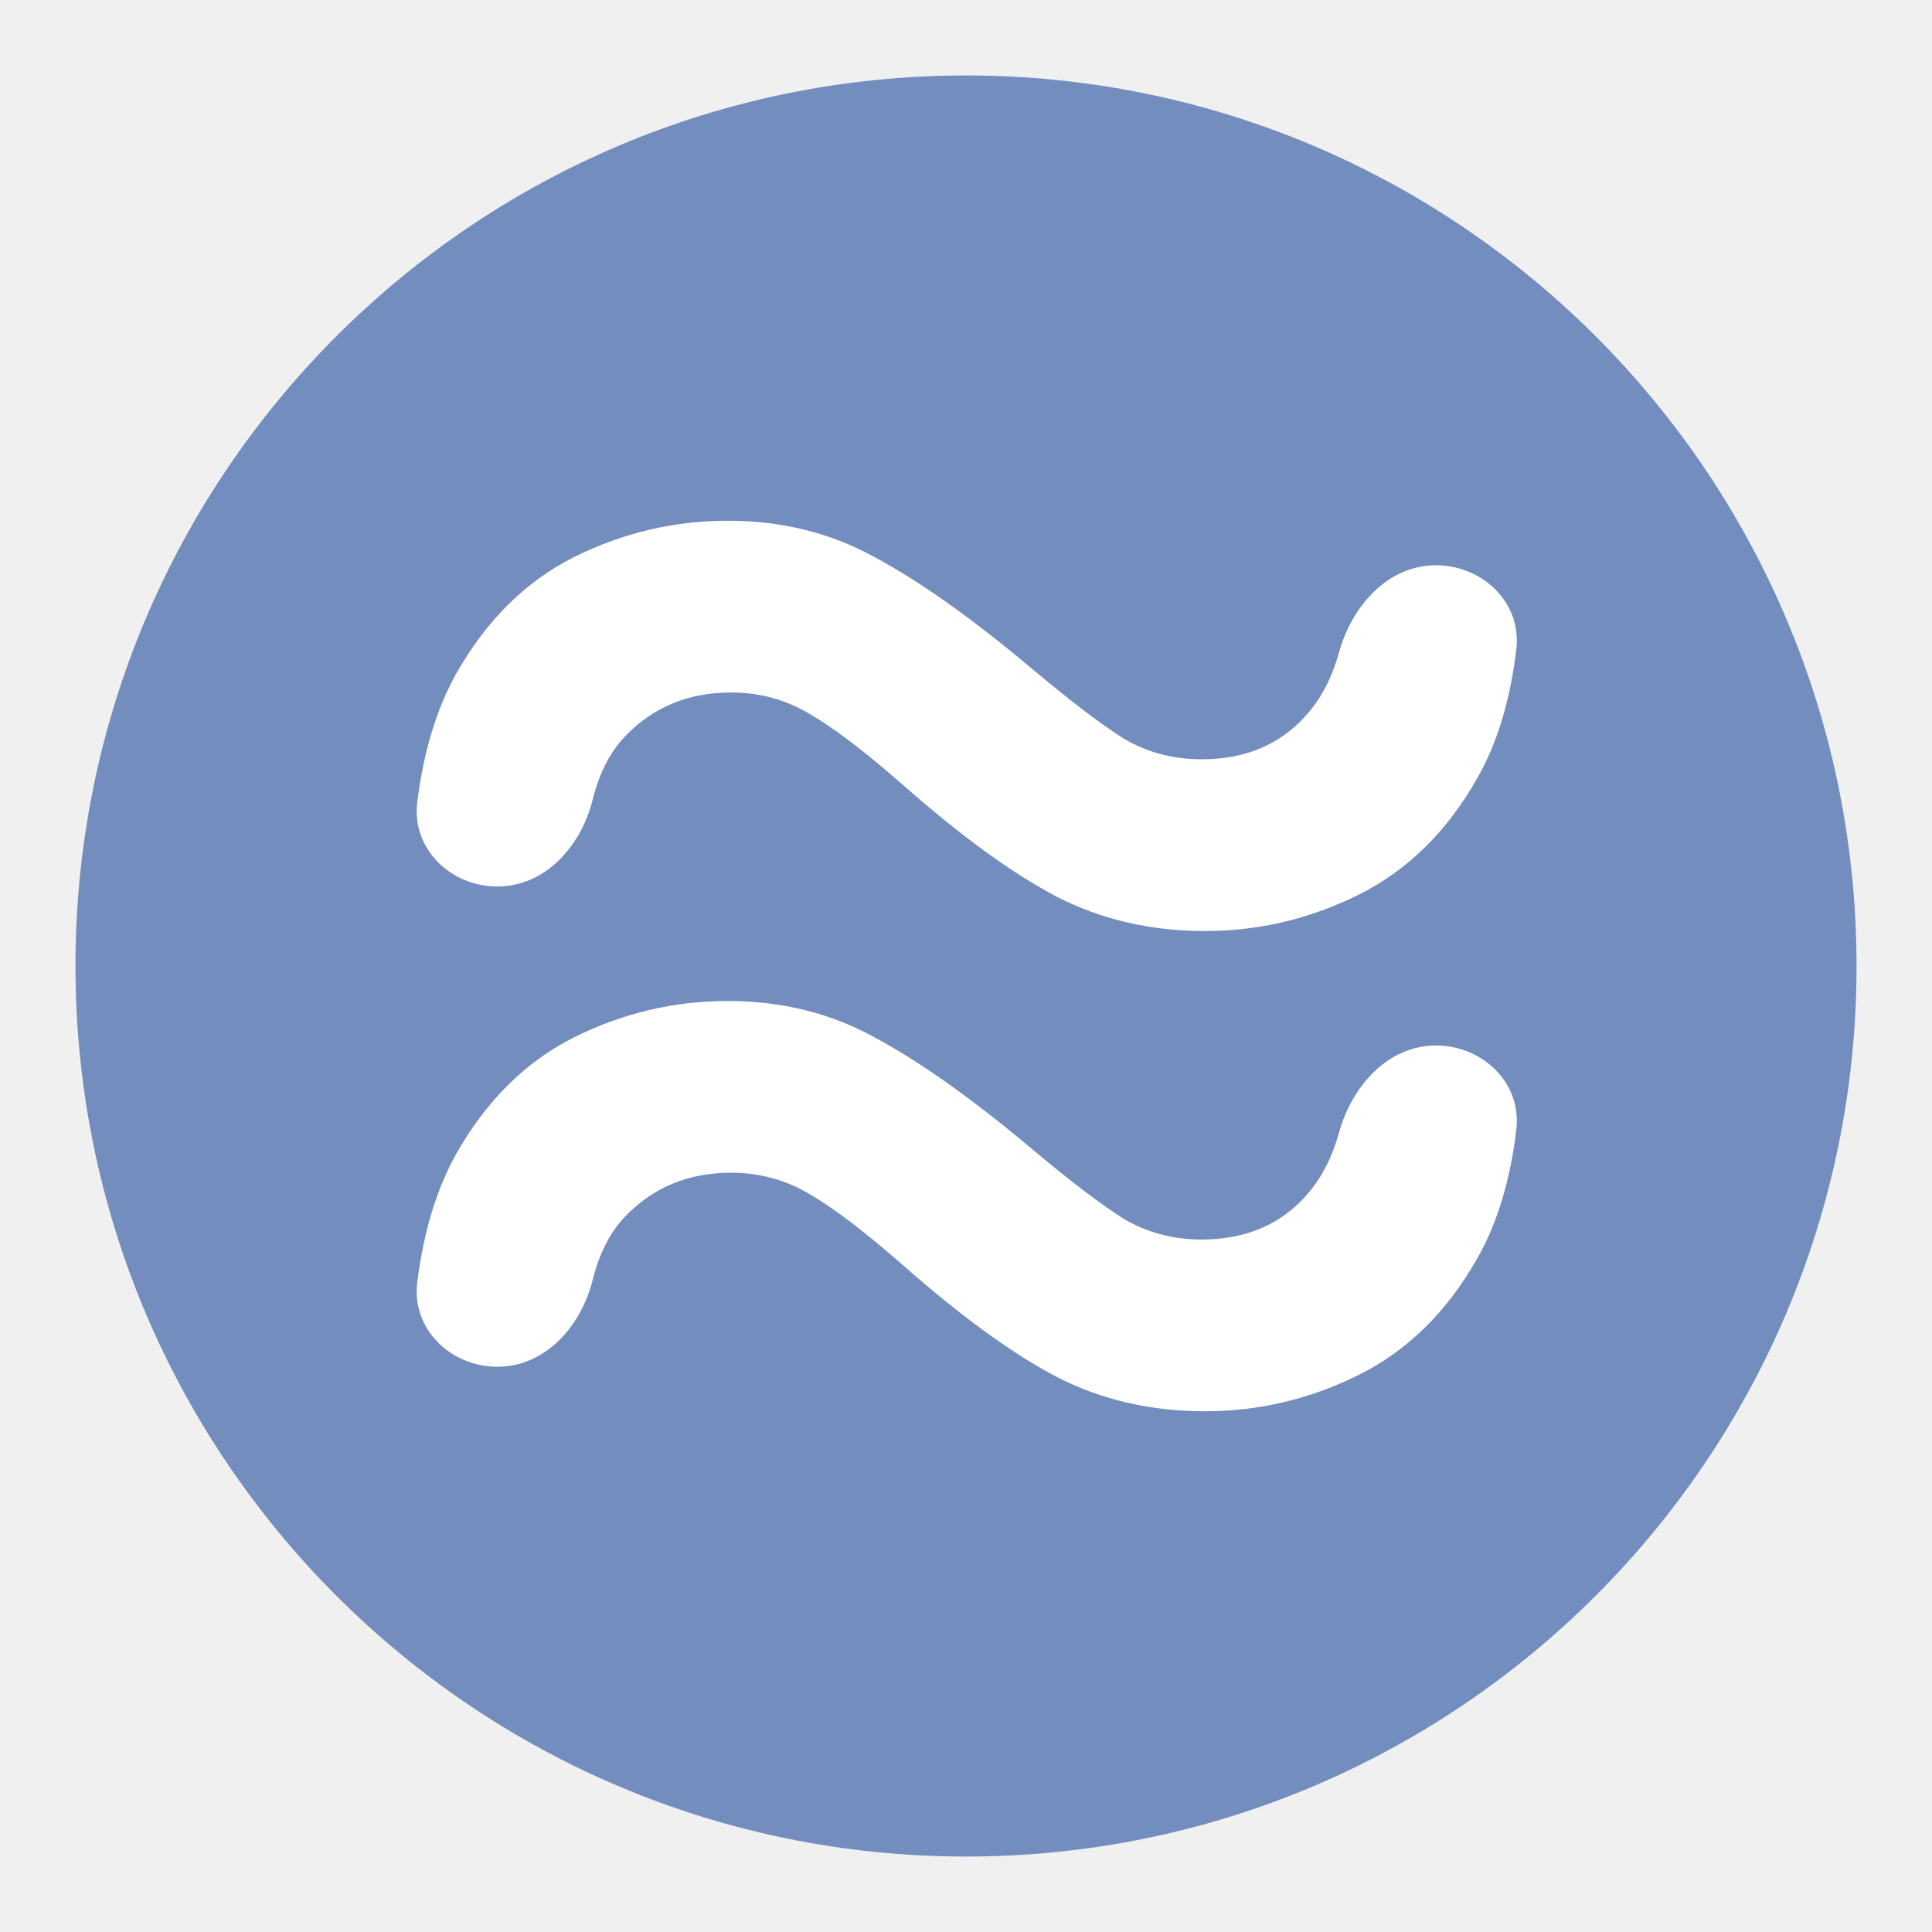
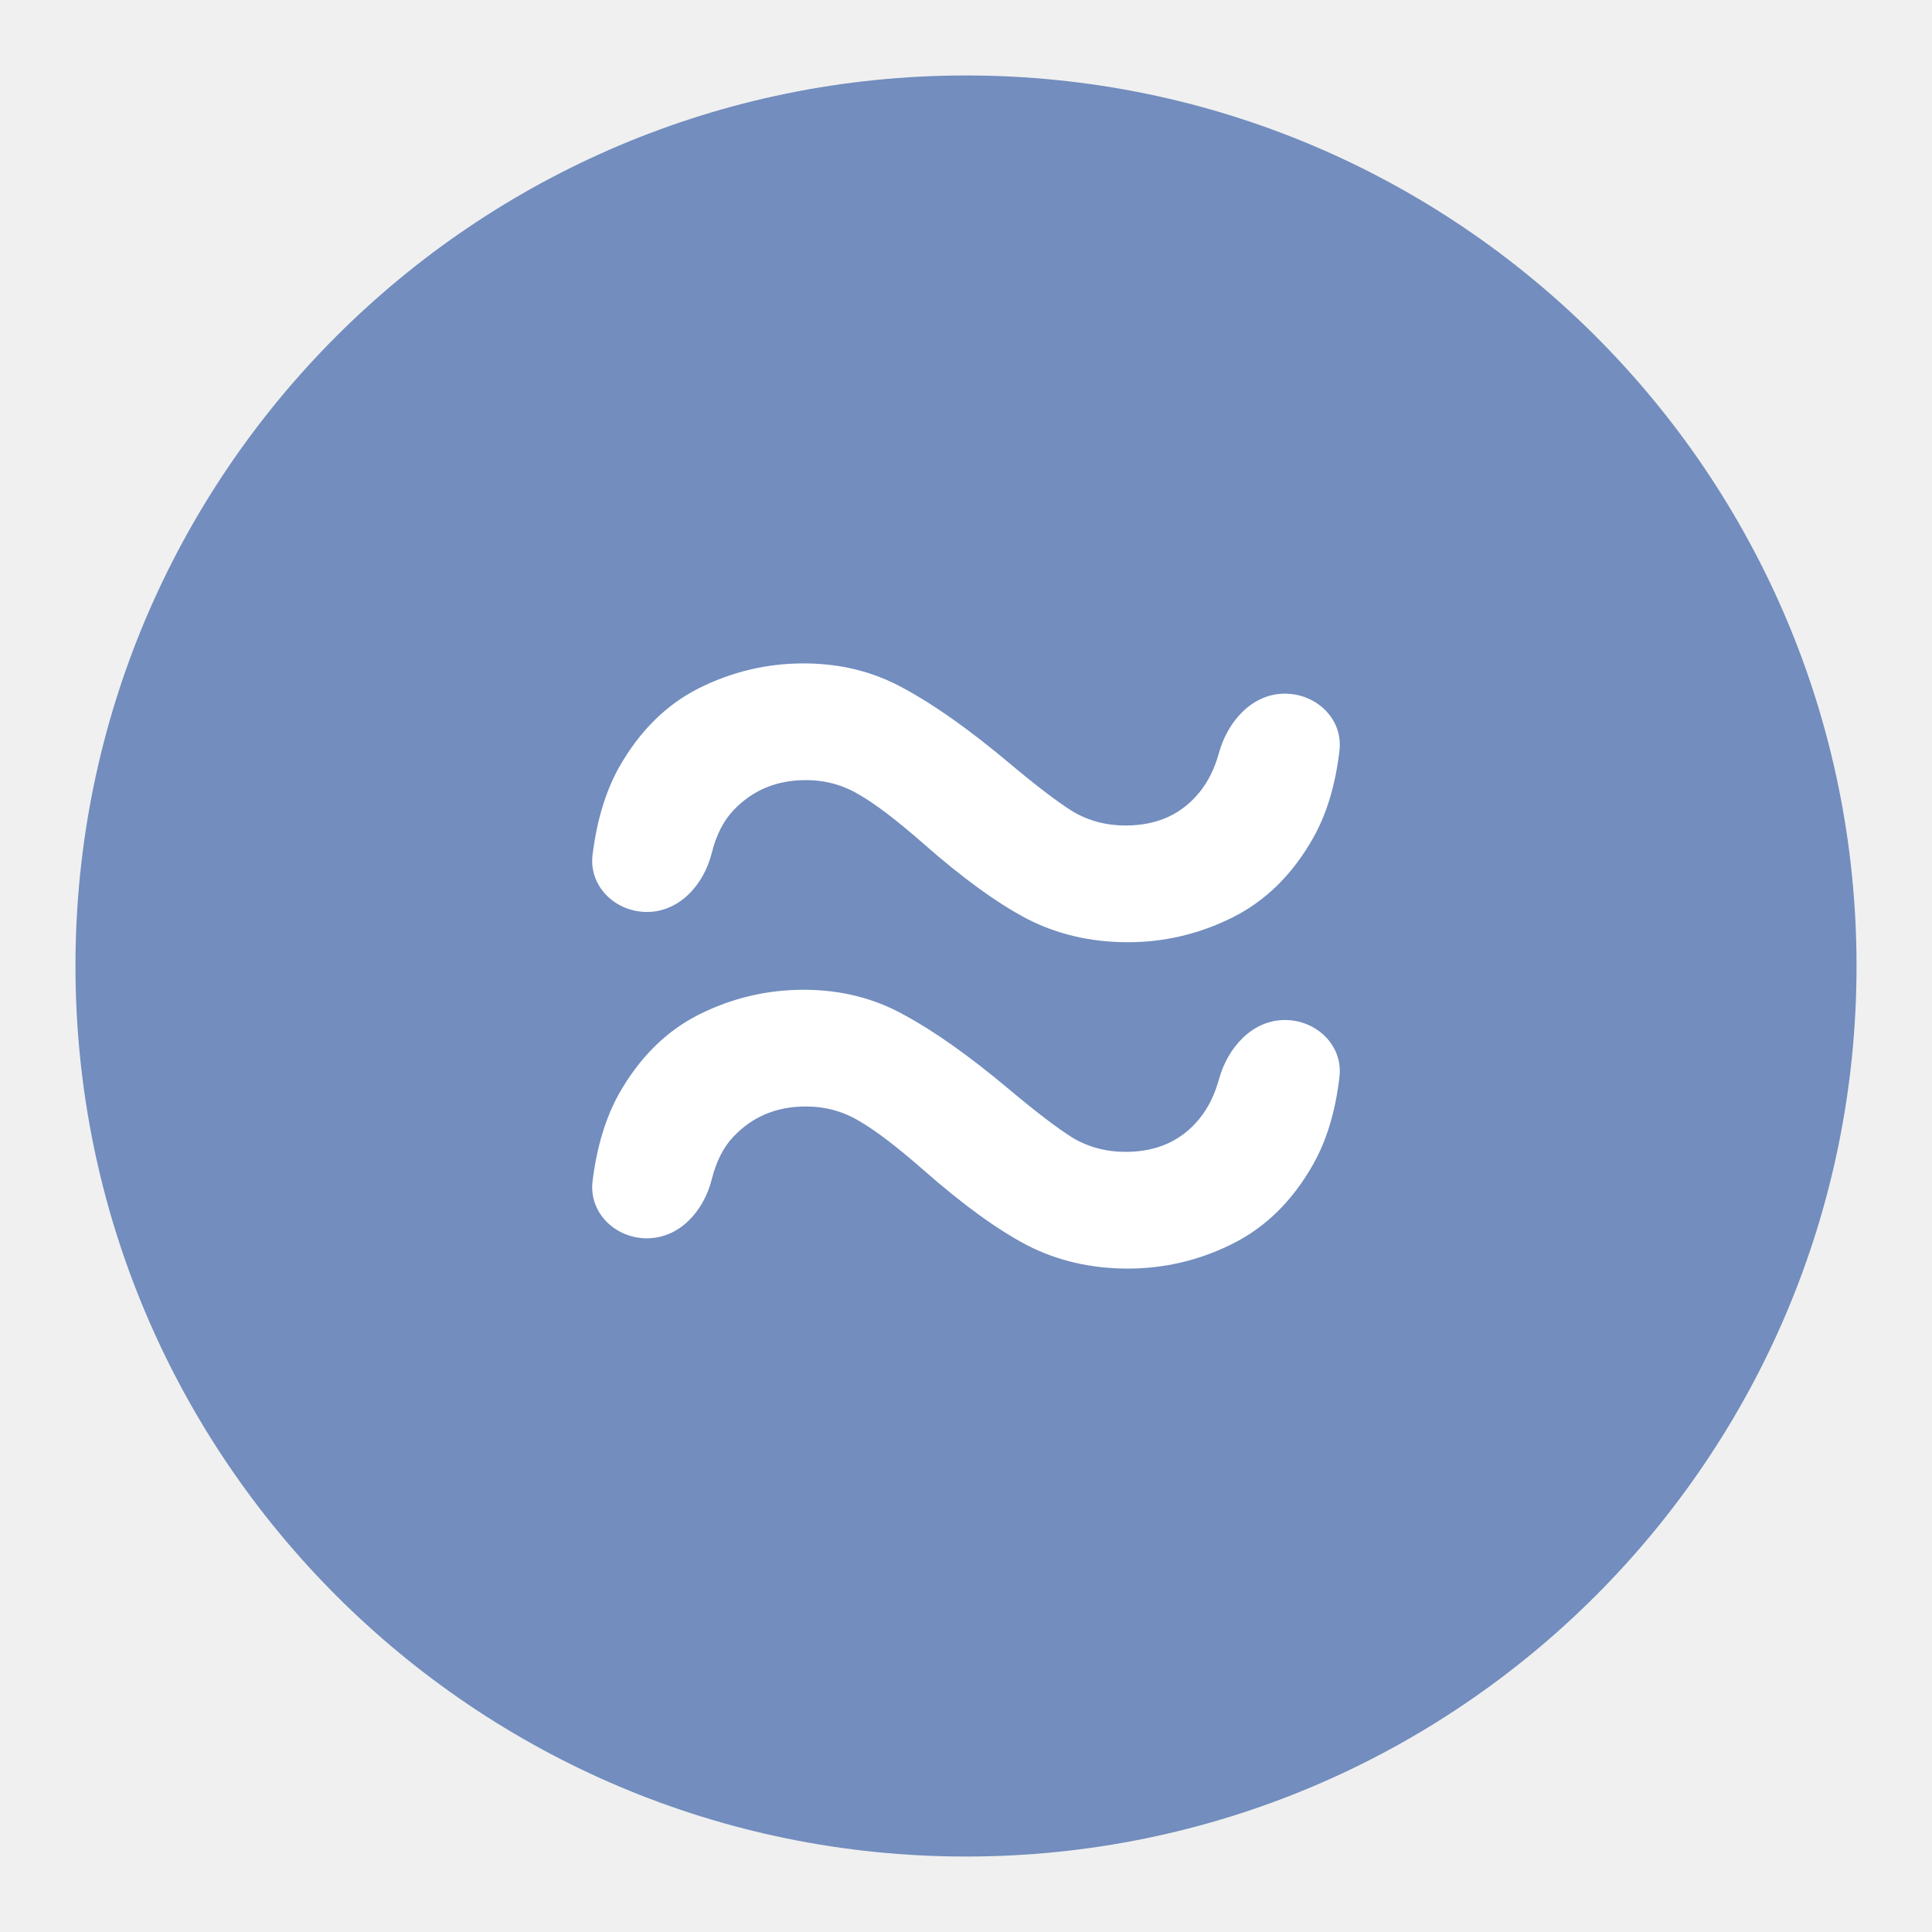
<svg xmlns="http://www.w3.org/2000/svg" version="1.1" viewBox="0 0 192 192">
-   <rect x="34.102" y="45.058" width="122.94" height="104.47" rx="5.282" ry="4.803" style="fill:#fff" />
-   <path d="m96 7.5c48.877 0 88.5 39.623 88.5 88.5 0 48.877-39.623 88.5-88.5 88.5-48.877 0-88.5-39.623-88.5-88.5 0-48.877 39.623-88.5 88.5-88.5zm-23.67 91.977c-5.373 0-10.483 1.212-15.33 3.635-4.793 2.423-8.692 6.295-11.694 11.616-1.942 3.502-3.221 7.745-3.839 12.729-0.572 4.612 3.311 8.368 7.957 8.368 4.763 0 8.319-4.001 9.473-8.622 0.654-2.62 1.707-4.698 3.16-6.233 2.792-2.95 6.322-4.425 10.589-4.425 2.845 0 5.452 0.711 7.823 2.133 2.37 1.37 5.452 3.714 9.245 7.033 5.795 5.11 10.905 8.824 15.33 11.141 4.425 2.265 9.324 3.398 14.697 3.398 5.373 0 10.483-1.212 15.33-3.635 4.846-2.423 8.771-6.295 11.774-11.616 1.984-3.515 3.266-7.777 3.847-12.787 0.533-4.599-3.355-8.311-7.984-8.311-4.793 3.5e-4 -8.367 4.046-9.641 8.667-0.621 2.252-1.56 4.157-2.816 5.715-2.634 3.266-6.242 4.899-10.825 4.899-2.845 0-5.426-0.685-7.744-2.054-2.265-1.423-5.373-3.793-9.324-7.112-5.847-4.899-10.984-8.534-15.409-10.904-4.372-2.423-9.245-3.635-14.618-3.635zm0-47.727c-5.373 0-10.483 1.212-15.33 3.635-4.793 2.423-8.692 6.295-11.694 11.616-1.942 3.502-3.221 7.745-3.839 12.729-0.572 4.612 3.311 8.368 7.957 8.369 4.763 0 8.319-4.001 9.473-8.622 0.654-2.62 1.707-4.698 3.16-6.233 2.792-2.95 6.322-4.425 10.589-4.425 2.845 0 5.452 0.711 7.823 2.134 2.37 1.37 5.452 3.714 9.245 7.033 5.795 5.11 10.905 8.824 15.33 11.141 4.425 2.265 9.324 3.398 14.697 3.398 5.373 0 10.483-1.212 15.33-3.635 4.846-2.423 8.771-6.295 11.774-11.616 1.984-3.515 3.266-7.777 3.847-12.787 0.533-4.599-3.355-8.311-7.984-8.311-4.793 0-8.367 4.046-9.641 8.667-0.621 2.252-1.56 4.157-2.816 5.715-2.634 3.266-6.242 4.899-10.825 4.899-2.845 0-5.426-0.685-7.744-2.054-2.265-1.423-5.373-3.793-9.324-7.112-5.847-4.899-10.984-8.534-15.409-10.905-4.372-2.423-9.245-3.635-14.618-3.635z" fill="currentColor" style="fill:#728dbe" />
-   <g style="display:none">
-     <rect class="a" x="20" y="20" width="152" height="152" rx="10" style="fill:none;stroke:#fff" />
-     <circle class="a" cx="96" cy="96" r="88" style="fill:none;stroke:#fff" />
-     <circle class="a" cx="96" cy="96" r="36.5" style="fill:none;stroke:#fff" />
-     <rect class="a" x="32" y="8" width="128" height="176" rx="10" style="fill:none;stroke:#fff" />
-     <rect class="a" x="8" y="32" width="176" height="128" rx="10" style="fill:none;stroke:#fff" />
-   </g>
+   <path d="m96 7.5c-48.877 0-88.5 39.623-88.5 88.5s39.623 88.5 88.5 88.5 88.5-39.623 88.5-88.5-39.623-88.5-88.5-88.5z" style="fill:#728dbe" />
+   <path d="m64.297 90.63c-3.158 0-5.797-2.553-5.408-5.687 0.42-3.387 1.29-6.271 2.609-8.65 2.04-3.616 4.69-6.247 7.947-7.894 3.293-1.647 6.766-2.47 10.418-2.47 3.652 0 6.963 0.823 9.934 2.47 3.007 1.611 6.498 4.081 10.471 7.41 2.685 2.255 4.797 3.866 6.337 4.833 1.575 0.931 3.329 1.396 5.263 1.396 3.115 0 5.567-1.11 7.357-3.329 0.854-1.058 1.491-2.353 1.913-3.884 0.866-3.14 3.295-5.89 6.552-5.89 3.146 0 5.788 2.523 5.426 5.648-0.395 3.404-1.266 6.301-2.615 8.69-2.041 3.616-4.708 6.247-8.001 7.894-3.294 1.647-6.766 2.47-10.418 2.47s-6.981-0.77-9.988-2.309c-3.007-1.575-6.48-4.099-10.418-7.572-2.578-2.255-4.672-3.849-6.283-4.779-1.611-0.967-3.383-1.45-5.316-1.45-2.9 0-5.298 1.002-7.196 3.007-0.988 1.044-1.704 2.455-2.148 4.236-0.784 3.14-3.2 5.859-6.437 5.859zm0 32.434c-3.158 0-5.797-2.553-5.408-5.687 0.42-3.388 1.29-6.271 2.609-8.651 2.04-3.616 4.69-6.247 7.947-7.894 3.293-1.647 6.766-2.47 10.418-2.47 3.652 0 6.963 0.823 9.934 2.47 3.007 1.611 6.498 4.081 10.471 7.41 2.685 2.255 4.797 3.866 6.337 4.833 1.575 0.931 3.329 1.396 5.263 1.396 3.115 0 5.567-1.11 7.357-3.329 0.854-1.058 1.491-2.353 1.913-3.884 0.866-3.14 3.295-5.89 6.552-5.89 3.146 0 5.788 2.523 5.426 5.648-0.395 3.404-1.266 6.301-2.615 8.69-2.041 3.616-4.708 6.247-8.001 7.894-3.294 1.647-6.766 2.47-10.418 2.47s-6.981-0.77-9.988-2.309c-3.007-1.575-6.48-4.099-10.418-7.572-2.578-2.255-4.672-3.849-6.283-4.779-1.611-0.967-3.383-1.45-5.316-1.45-2.9 0-5.298 1.002-7.196 3.007-0.988 1.043-1.704 2.455-2.148 4.236-0.784 3.14-3.2 5.859-6.437 5.859z" fill="#fff" style="fill:#fff;stroke-width:.235" />
</svg>
